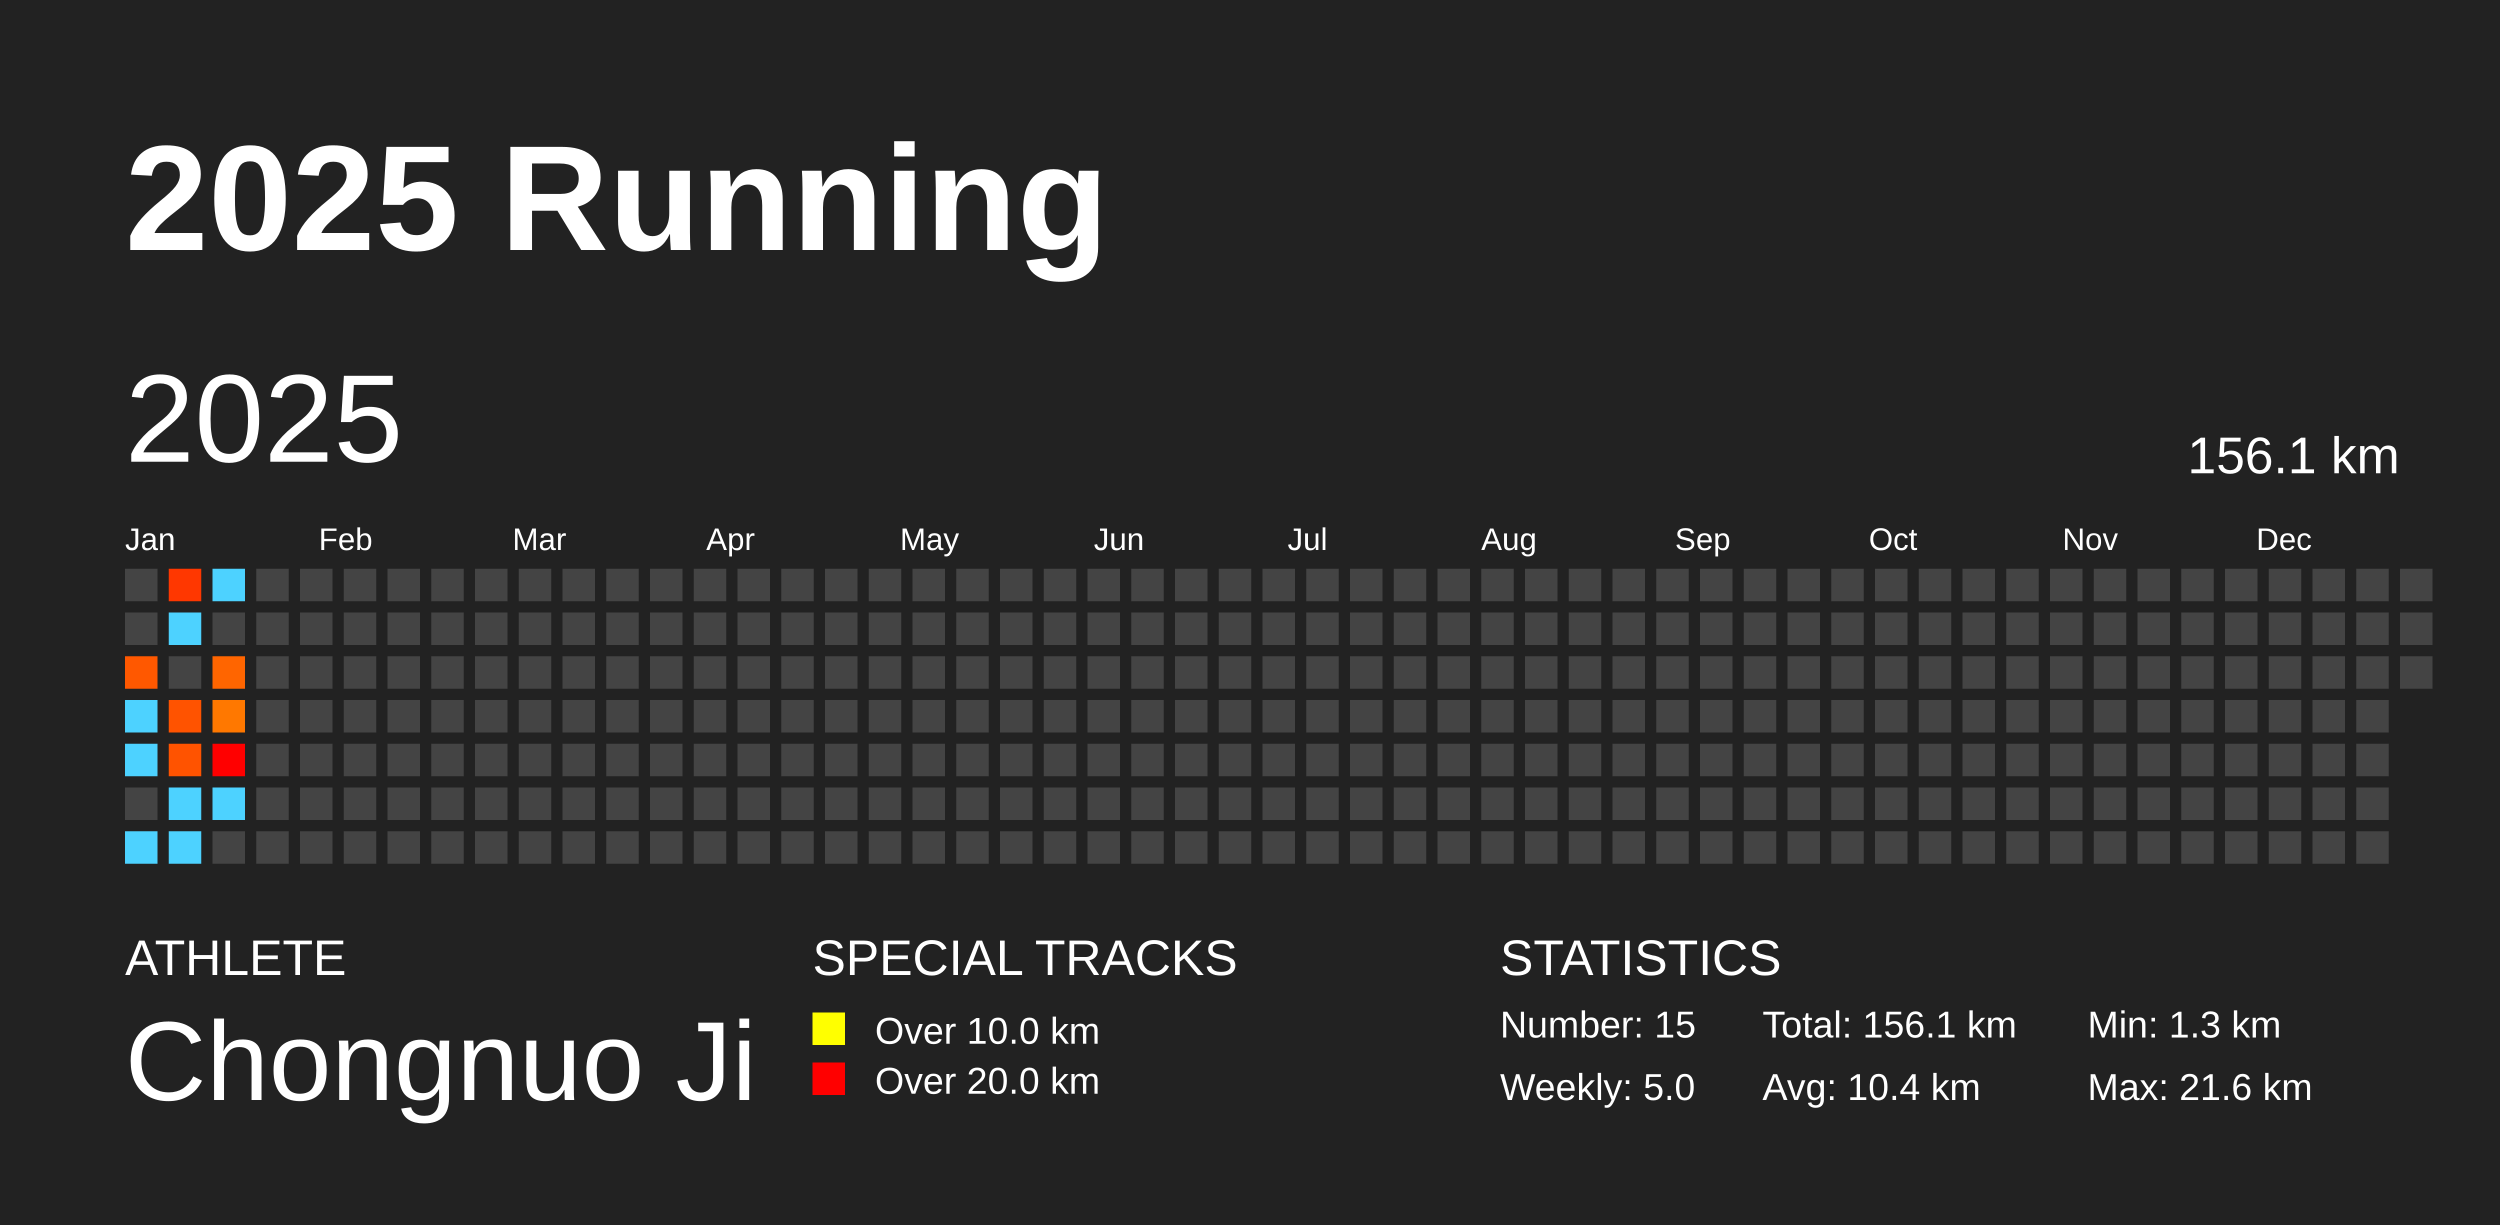
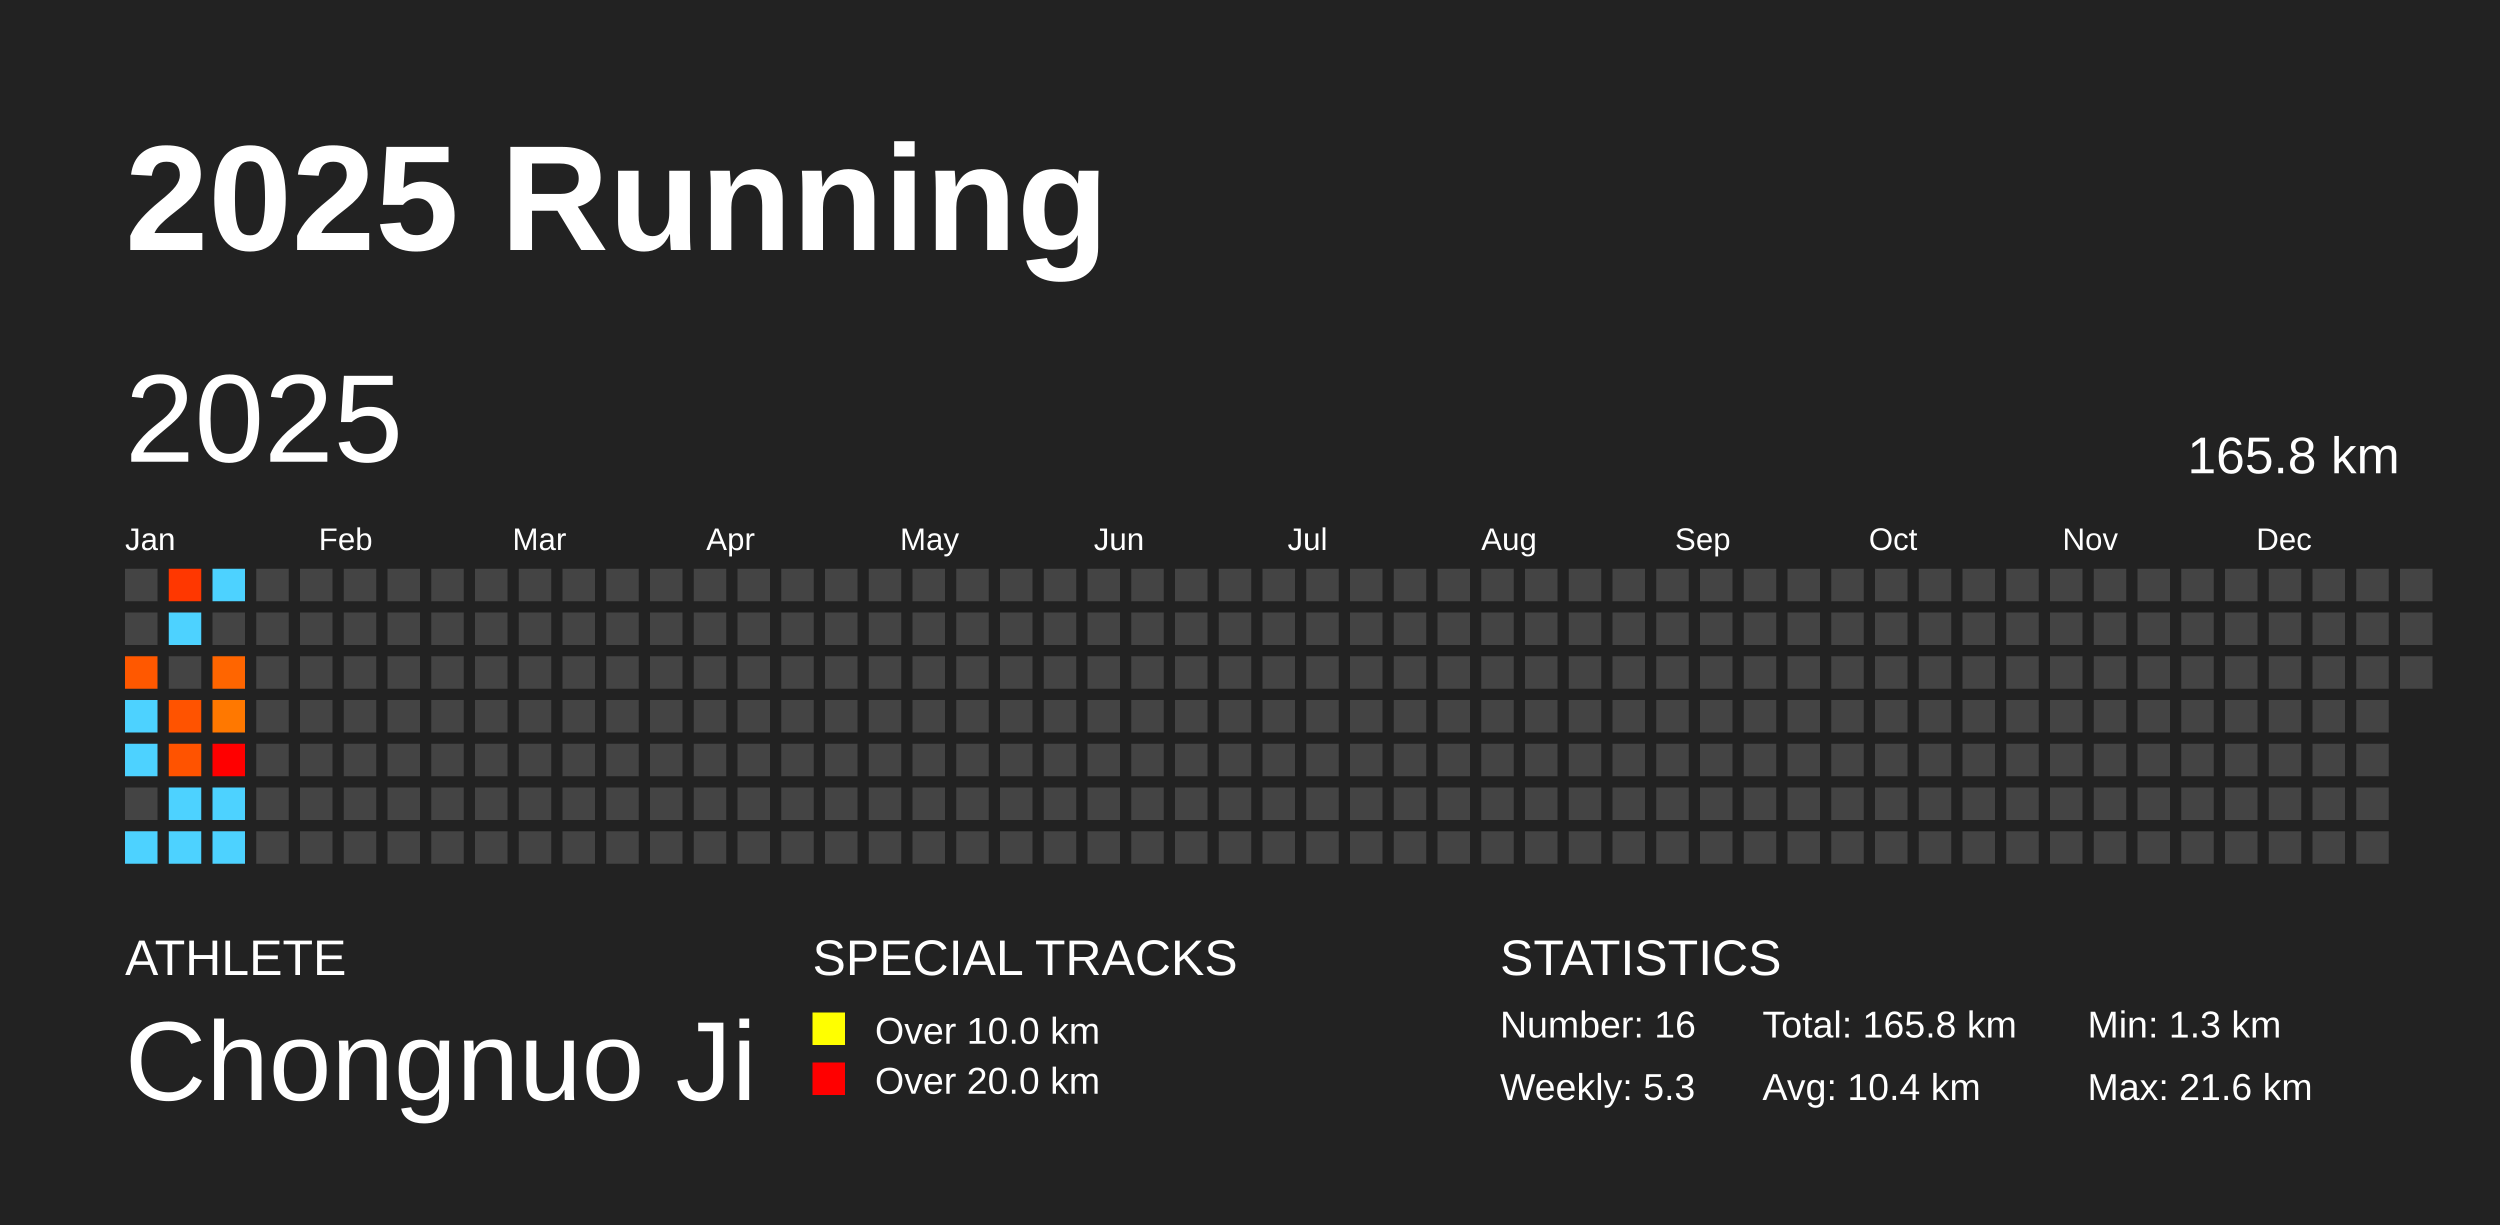
<svg xmlns="http://www.w3.org/2000/svg" baseProfile="full" height="98mm" version="1.1" viewBox="0,0,200,98" width="200mm">
  <defs />
  <rect fill="#222222" height="98" width="200" x="0" y="0" />
  <text fill="#FFFFFF" style="font-size:12px; font-family:Arial; font-weight:bold;" x="10" y="20">2025 Running</text>
  <text fill="#FFFFFF" style="font-size:4px; font-family:Arial" x="10" y="78">ATHLETE</text>
  <text fill="#FFFFFF" style="font-size:9px; font-family:Arial" x="10" y="88">Chongnuo Ji</text>
  <text fill="#FFFFFF" style="font-size:4px; font-family:Arial" x="65" y="78">SPECIAL TRACKS</text>
  <rect fill="yellow" height="2.6" width="2.6" x="65" y="81" />
  <text fill="#FFFFFF" style="font-size:3px; font-family:Arial" x="70" y="83.5">Over 10.0 km</text>
  <rect fill="red" height="2.6" width="2.6" x="65" y="85" />
  <text fill="#FFFFFF" style="font-size:3px; font-family:Arial" x="70" y="87.5">Over 20.0 km</text>
  <text fill="#FFFFFF" style="font-size:4px; font-family:Arial" x="120" y="78">STATISTICS</text>
-   <text fill="#FFFFFF" style="font-size:3px; font-family:Arial" x="120" y="83">Number: 15</text>
-   <text fill="#FFFFFF" style="font-size:3px; font-family:Arial" x="120" y="88">Weekly: 5.0</text>
-   <text fill="#FFFFFF" style="font-size:3px; font-family:Arial" x="141" y="83">Total: 156.1 km</text>
+   <text fill="#FFFFFF" style="font-size:3px; font-family:Arial" x="120" y="83">Number: 16</text>
+   <text fill="#FFFFFF" style="font-size:3px; font-family:Arial" x="120" y="88">Weekly: 5.3</text>
+   <text fill="#FFFFFF" style="font-size:3px; font-family:Arial" x="141" y="83">Total: 165.8 km</text>
  <text fill="#FFFFFF" style="font-size:3px; font-family:Arial" x="141" y="88">Avg: 10.4 km</text>
  <text fill="#FFFFFF" style="font-size:3px; font-family:Arial" x="167" y="83">Min: 1.3 km</text>
  <text fill="#FFFFFF" style="font-size:3px; font-family:Arial" x="167" y="88">Max: 21.6 km</text>
  <text dominant-baseline="hanging" fill="#FFFFFF" style="font-size:10.0px; font-family:Arial;" x="10" y="30">2025</text>
-   <text dominant-baseline="hanging" fill="#FFFFFF" style="font-size:4.125px; font-family:Arial;" x="175" y="35">156.1 km</text>
+   <text dominant-baseline="hanging" fill="#FFFFFF" style="font-size:4.125px; font-family:Arial;" x="175" y="35">165.8 km</text>
  <text fill="#FFFFFF" style="font-size:2.5px; font-family:Arial" x="10.0" y="44">Jan</text>
  <text fill="#FFFFFF" style="font-size:2.5px; font-family:Arial" x="25.5" y="44">Feb</text>
  <text fill="#FFFFFF" style="font-size:2.5px; font-family:Arial" x="41.0" y="44">Mar</text>
  <text fill="#FFFFFF" style="font-size:2.5px; font-family:Arial" x="56.5" y="44">Apr</text>
  <text fill="#FFFFFF" style="font-size:2.5px; font-family:Arial" x="72.0" y="44">May</text>
  <text fill="#FFFFFF" style="font-size:2.5px; font-family:Arial" x="87.5" y="44">Jun</text>
  <text fill="#FFFFFF" style="font-size:2.5px; font-family:Arial" x="103.0" y="44">Jul</text>
  <text fill="#FFFFFF" style="font-size:2.5px; font-family:Arial" x="118.5" y="44">Aug</text>
  <text fill="#FFFFFF" style="font-size:2.5px; font-family:Arial" x="134.0" y="44">Sep</text>
  <text fill="#FFFFFF" style="font-size:2.5px; font-family:Arial" x="149.5" y="44">Oct</text>
  <text fill="#FFFFFF" style="font-size:2.5px; font-family:Arial" x="165.0" y="44">Nov</text>
  <text fill="#FFFFFF" style="font-size:2.5px; font-family:Arial" x="180.5" y="44">Dec</text>
  <rect fill="#444444" height="2.6" width="2.6" x="10.0" y="45.5" />
  <rect fill="#444444" height="2.6" width="2.6" x="10.0" y="49.0" />
  <rect fill="#ff5800" height="2.6" width="2.6" x="10.0" y="52.5" />
  <rect fill="#4dd2ff" height="2.6" width="2.6" x="10.0" y="56.0" />
  <rect fill="#4dd2ff" height="2.6" width="2.6" x="10.0" y="59.5" />
  <rect fill="#444444" height="2.6" width="2.6" x="10.0" y="63.0" />
  <rect fill="#4dd2ff" height="2.6" width="2.6" x="10.0" y="66.5" />
  <rect fill="#ff3700" height="2.6" width="2.6" x="13.5" y="45.5" />
  <rect fill="#4dd2ff" height="2.6" width="2.6" x="13.5" y="49.0" />
  <rect fill="#444444" height="2.6" width="2.6" x="13.5" y="52.5" />
  <rect fill="#ff5300" height="2.6" width="2.6" x="13.5" y="56.0" />
  <rect fill="#ff5300" height="2.6" width="2.6" x="13.5" y="59.5" />
  <rect fill="#4dd2ff" height="2.6" width="2.6" x="13.5" y="63.0" />
  <rect fill="#4dd2ff" height="2.6" width="2.6" x="13.5" y="66.5" />
  <rect fill="#4dd2ff" height="2.6" width="2.6" x="17.0" y="45.5" />
  <rect fill="#444444" height="2.6" width="2.6" x="17.0" y="49.0" />
  <rect fill="#ff6500" height="2.6" width="2.6" x="17.0" y="52.5" />
  <rect fill="#ff7800" height="2.6" width="2.6" x="17.0" y="56.0" />
  <rect fill="red" height="2.6" width="2.6" x="17.0" y="59.5" />
  <rect fill="#4dd2ff" height="2.6" width="2.6" x="17.0" y="63.0" />
-   <rect fill="#444444" height="2.6" width="2.6" x="17.0" y="66.5" />
+   <rect fill="#4dd2ff" height="2.6" width="2.6" x="17.0" y="66.5" />
  <rect fill="#444444" height="2.6" width="2.6" x="20.5" y="45.5" />
  <rect fill="#444444" height="2.6" width="2.6" x="20.5" y="49.0" />
  <rect fill="#444444" height="2.6" width="2.6" x="20.5" y="52.5" />
  <rect fill="#444444" height="2.6" width="2.6" x="20.5" y="56.0" />
  <rect fill="#444444" height="2.6" width="2.6" x="20.5" y="59.5" />
  <rect fill="#444444" height="2.6" width="2.6" x="20.5" y="63.0" />
  <rect fill="#444444" height="2.6" width="2.6" x="20.5" y="66.5" />
  <rect fill="#444444" height="2.6" width="2.6" x="24.0" y="45.5" />
  <rect fill="#444444" height="2.6" width="2.6" x="24.0" y="49.0" />
  <rect fill="#444444" height="2.6" width="2.6" x="24.0" y="52.5" />
  <rect fill="#444444" height="2.6" width="2.6" x="24.0" y="56.0" />
  <rect fill="#444444" height="2.6" width="2.6" x="24.0" y="59.5" />
  <rect fill="#444444" height="2.6" width="2.6" x="24.0" y="63.0" />
  <rect fill="#444444" height="2.6" width="2.6" x="24.0" y="66.5" />
  <rect fill="#444444" height="2.6" width="2.6" x="27.5" y="45.5" />
  <rect fill="#444444" height="2.6" width="2.6" x="27.5" y="49.0" />
  <rect fill="#444444" height="2.6" width="2.6" x="27.5" y="52.5" />
  <rect fill="#444444" height="2.6" width="2.6" x="27.5" y="56.0" />
  <rect fill="#444444" height="2.6" width="2.6" x="27.5" y="59.5" />
  <rect fill="#444444" height="2.6" width="2.6" x="27.5" y="63.0" />
  <rect fill="#444444" height="2.6" width="2.6" x="27.5" y="66.5" />
  <rect fill="#444444" height="2.6" width="2.6" x="31.0" y="45.5" />
  <rect fill="#444444" height="2.6" width="2.6" x="31.0" y="49.0" />
  <rect fill="#444444" height="2.6" width="2.6" x="31.0" y="52.5" />
  <rect fill="#444444" height="2.6" width="2.6" x="31.0" y="56.0" />
  <rect fill="#444444" height="2.6" width="2.6" x="31.0" y="59.5" />
  <rect fill="#444444" height="2.6" width="2.6" x="31.0" y="63.0" />
  <rect fill="#444444" height="2.6" width="2.6" x="31.0" y="66.5" />
  <rect fill="#444444" height="2.6" width="2.6" x="34.5" y="45.5" />
  <rect fill="#444444" height="2.6" width="2.6" x="34.5" y="49.0" />
  <rect fill="#444444" height="2.6" width="2.6" x="34.5" y="52.5" />
  <rect fill="#444444" height="2.6" width="2.6" x="34.5" y="56.0" />
  <rect fill="#444444" height="2.6" width="2.6" x="34.5" y="59.5" />
  <rect fill="#444444" height="2.6" width="2.6" x="34.5" y="63.0" />
  <rect fill="#444444" height="2.6" width="2.6" x="34.5" y="66.5" />
  <rect fill="#444444" height="2.6" width="2.6" x="38.0" y="45.5" />
  <rect fill="#444444" height="2.6" width="2.6" x="38.0" y="49.0" />
  <rect fill="#444444" height="2.6" width="2.6" x="38.0" y="52.5" />
  <rect fill="#444444" height="2.6" width="2.6" x="38.0" y="56.0" />
  <rect fill="#444444" height="2.6" width="2.6" x="38.0" y="59.5" />
  <rect fill="#444444" height="2.6" width="2.6" x="38.0" y="63.0" />
  <rect fill="#444444" height="2.6" width="2.6" x="38.0" y="66.5" />
  <rect fill="#444444" height="2.6" width="2.6" x="41.5" y="45.5" />
  <rect fill="#444444" height="2.6" width="2.6" x="41.5" y="49.0" />
  <rect fill="#444444" height="2.6" width="2.6" x="41.5" y="52.5" />
  <rect fill="#444444" height="2.6" width="2.6" x="41.5" y="56.0" />
  <rect fill="#444444" height="2.6" width="2.6" x="41.5" y="59.5" />
  <rect fill="#444444" height="2.6" width="2.6" x="41.5" y="63.0" />
  <rect fill="#444444" height="2.6" width="2.6" x="41.5" y="66.5" />
  <rect fill="#444444" height="2.6" width="2.6" x="45.0" y="45.5" />
  <rect fill="#444444" height="2.6" width="2.6" x="45.0" y="49.0" />
  <rect fill="#444444" height="2.6" width="2.6" x="45.0" y="52.5" />
  <rect fill="#444444" height="2.6" width="2.6" x="45.0" y="56.0" />
  <rect fill="#444444" height="2.6" width="2.6" x="45.0" y="59.5" />
  <rect fill="#444444" height="2.6" width="2.6" x="45.0" y="63.0" />
  <rect fill="#444444" height="2.6" width="2.6" x="45.0" y="66.5" />
  <rect fill="#444444" height="2.6" width="2.6" x="48.5" y="45.5" />
  <rect fill="#444444" height="2.6" width="2.6" x="48.5" y="49.0" />
  <rect fill="#444444" height="2.6" width="2.6" x="48.5" y="52.5" />
  <rect fill="#444444" height="2.6" width="2.6" x="48.5" y="56.0" />
  <rect fill="#444444" height="2.6" width="2.6" x="48.5" y="59.5" />
  <rect fill="#444444" height="2.6" width="2.6" x="48.5" y="63.0" />
  <rect fill="#444444" height="2.6" width="2.6" x="48.5" y="66.5" />
  <rect fill="#444444" height="2.6" width="2.6" x="52.0" y="45.5" />
  <rect fill="#444444" height="2.6" width="2.6" x="52.0" y="49.0" />
  <rect fill="#444444" height="2.6" width="2.6" x="52.0" y="52.5" />
  <rect fill="#444444" height="2.6" width="2.6" x="52.0" y="56.0" />
  <rect fill="#444444" height="2.6" width="2.6" x="52.0" y="59.5" />
  <rect fill="#444444" height="2.6" width="2.6" x="52.0" y="63.0" />
  <rect fill="#444444" height="2.6" width="2.6" x="52.0" y="66.5" />
  <rect fill="#444444" height="2.6" width="2.6" x="55.5" y="45.5" />
  <rect fill="#444444" height="2.6" width="2.6" x="55.5" y="49.0" />
  <rect fill="#444444" height="2.6" width="2.6" x="55.5" y="52.5" />
  <rect fill="#444444" height="2.6" width="2.6" x="55.5" y="56.0" />
  <rect fill="#444444" height="2.6" width="2.6" x="55.5" y="59.5" />
  <rect fill="#444444" height="2.6" width="2.6" x="55.5" y="63.0" />
  <rect fill="#444444" height="2.6" width="2.6" x="55.5" y="66.5" />
  <rect fill="#444444" height="2.6" width="2.6" x="59.0" y="45.5" />
  <rect fill="#444444" height="2.6" width="2.6" x="59.0" y="49.0" />
  <rect fill="#444444" height="2.6" width="2.6" x="59.0" y="52.5" />
  <rect fill="#444444" height="2.6" width="2.6" x="59.0" y="56.0" />
  <rect fill="#444444" height="2.6" width="2.6" x="59.0" y="59.5" />
  <rect fill="#444444" height="2.6" width="2.6" x="59.0" y="63.0" />
  <rect fill="#444444" height="2.6" width="2.6" x="59.0" y="66.5" />
  <rect fill="#444444" height="2.6" width="2.6" x="62.5" y="45.5" />
  <rect fill="#444444" height="2.6" width="2.6" x="62.5" y="49.0" />
  <rect fill="#444444" height="2.6" width="2.6" x="62.5" y="52.5" />
  <rect fill="#444444" height="2.6" width="2.6" x="62.5" y="56.0" />
  <rect fill="#444444" height="2.6" width="2.6" x="62.5" y="59.5" />
  <rect fill="#444444" height="2.6" width="2.6" x="62.5" y="63.0" />
  <rect fill="#444444" height="2.6" width="2.6" x="62.5" y="66.5" />
  <rect fill="#444444" height="2.6" width="2.6" x="66.0" y="45.5" />
  <rect fill="#444444" height="2.6" width="2.6" x="66.0" y="49.0" />
  <rect fill="#444444" height="2.6" width="2.6" x="66.0" y="52.5" />
  <rect fill="#444444" height="2.6" width="2.6" x="66.0" y="56.0" />
  <rect fill="#444444" height="2.6" width="2.6" x="66.0" y="59.5" />
  <rect fill="#444444" height="2.6" width="2.6" x="66.0" y="63.0" />
  <rect fill="#444444" height="2.6" width="2.6" x="66.0" y="66.5" />
  <rect fill="#444444" height="2.6" width="2.6" x="69.5" y="45.5" />
  <rect fill="#444444" height="2.6" width="2.6" x="69.5" y="49.0" />
  <rect fill="#444444" height="2.6" width="2.6" x="69.5" y="52.5" />
  <rect fill="#444444" height="2.6" width="2.6" x="69.5" y="56.0" />
  <rect fill="#444444" height="2.6" width="2.6" x="69.5" y="59.5" />
  <rect fill="#444444" height="2.6" width="2.6" x="69.5" y="63.0" />
  <rect fill="#444444" height="2.6" width="2.6" x="69.5" y="66.5" />
  <rect fill="#444444" height="2.6" width="2.6" x="73.0" y="45.5" />
  <rect fill="#444444" height="2.6" width="2.6" x="73.0" y="49.0" />
  <rect fill="#444444" height="2.6" width="2.6" x="73.0" y="52.5" />
  <rect fill="#444444" height="2.6" width="2.6" x="73.0" y="56.0" />
  <rect fill="#444444" height="2.6" width="2.6" x="73.0" y="59.5" />
  <rect fill="#444444" height="2.6" width="2.6" x="73.0" y="63.0" />
  <rect fill="#444444" height="2.6" width="2.6" x="73.0" y="66.5" />
  <rect fill="#444444" height="2.6" width="2.6" x="76.5" y="45.5" />
  <rect fill="#444444" height="2.6" width="2.6" x="76.5" y="49.0" />
  <rect fill="#444444" height="2.6" width="2.6" x="76.5" y="52.5" />
  <rect fill="#444444" height="2.6" width="2.6" x="76.5" y="56.0" />
  <rect fill="#444444" height="2.6" width="2.6" x="76.5" y="59.5" />
  <rect fill="#444444" height="2.6" width="2.6" x="76.5" y="63.0" />
  <rect fill="#444444" height="2.6" width="2.6" x="76.5" y="66.5" />
  <rect fill="#444444" height="2.6" width="2.6" x="80.0" y="45.5" />
  <rect fill="#444444" height="2.6" width="2.6" x="80.0" y="49.0" />
  <rect fill="#444444" height="2.6" width="2.6" x="80.0" y="52.5" />
  <rect fill="#444444" height="2.6" width="2.6" x="80.0" y="56.0" />
  <rect fill="#444444" height="2.6" width="2.6" x="80.0" y="59.5" />
  <rect fill="#444444" height="2.6" width="2.6" x="80.0" y="63.0" />
  <rect fill="#444444" height="2.6" width="2.6" x="80.0" y="66.5" />
  <rect fill="#444444" height="2.6" width="2.6" x="83.5" y="45.5" />
  <rect fill="#444444" height="2.6" width="2.6" x="83.5" y="49.0" />
  <rect fill="#444444" height="2.6" width="2.6" x="83.5" y="52.5" />
  <rect fill="#444444" height="2.6" width="2.6" x="83.5" y="56.0" />
  <rect fill="#444444" height="2.6" width="2.6" x="83.5" y="59.5" />
  <rect fill="#444444" height="2.6" width="2.6" x="83.5" y="63.0" />
  <rect fill="#444444" height="2.6" width="2.6" x="83.5" y="66.5" />
  <rect fill="#444444" height="2.6" width="2.6" x="87.0" y="45.5" />
  <rect fill="#444444" height="2.6" width="2.6" x="87.0" y="49.0" />
  <rect fill="#444444" height="2.6" width="2.6" x="87.0" y="52.5" />
  <rect fill="#444444" height="2.6" width="2.6" x="87.0" y="56.0" />
  <rect fill="#444444" height="2.6" width="2.6" x="87.0" y="59.5" />
  <rect fill="#444444" height="2.6" width="2.6" x="87.0" y="63.0" />
  <rect fill="#444444" height="2.6" width="2.6" x="87.0" y="66.5" />
  <rect fill="#444444" height="2.6" width="2.6" x="90.5" y="45.5" />
  <rect fill="#444444" height="2.6" width="2.6" x="90.5" y="49.0" />
  <rect fill="#444444" height="2.6" width="2.6" x="90.5" y="52.5" />
  <rect fill="#444444" height="2.6" width="2.6" x="90.5" y="56.0" />
  <rect fill="#444444" height="2.6" width="2.6" x="90.5" y="59.5" />
  <rect fill="#444444" height="2.6" width="2.6" x="90.5" y="63.0" />
  <rect fill="#444444" height="2.6" width="2.6" x="90.5" y="66.5" />
  <rect fill="#444444" height="2.6" width="2.6" x="94.0" y="45.5" />
  <rect fill="#444444" height="2.6" width="2.6" x="94.0" y="49.0" />
  <rect fill="#444444" height="2.6" width="2.6" x="94.0" y="52.5" />
  <rect fill="#444444" height="2.6" width="2.6" x="94.0" y="56.0" />
  <rect fill="#444444" height="2.6" width="2.6" x="94.0" y="59.5" />
  <rect fill="#444444" height="2.6" width="2.6" x="94.0" y="63.0" />
  <rect fill="#444444" height="2.6" width="2.6" x="94.0" y="66.5" />
  <rect fill="#444444" height="2.6" width="2.6" x="97.5" y="45.5" />
  <rect fill="#444444" height="2.6" width="2.6" x="97.5" y="49.0" />
  <rect fill="#444444" height="2.6" width="2.6" x="97.5" y="52.5" />
  <rect fill="#444444" height="2.6" width="2.6" x="97.5" y="56.0" />
  <rect fill="#444444" height="2.6" width="2.6" x="97.5" y="59.5" />
  <rect fill="#444444" height="2.6" width="2.6" x="97.5" y="63.0" />
  <rect fill="#444444" height="2.6" width="2.6" x="97.5" y="66.5" />
  <rect fill="#444444" height="2.6" width="2.6" x="101.0" y="45.5" />
  <rect fill="#444444" height="2.6" width="2.6" x="101.0" y="49.0" />
  <rect fill="#444444" height="2.6" width="2.6" x="101.0" y="52.5" />
  <rect fill="#444444" height="2.6" width="2.6" x="101.0" y="56.0" />
  <rect fill="#444444" height="2.6" width="2.6" x="101.0" y="59.5" />
  <rect fill="#444444" height="2.6" width="2.6" x="101.0" y="63.0" />
  <rect fill="#444444" height="2.6" width="2.6" x="101.0" y="66.5" />
  <rect fill="#444444" height="2.6" width="2.6" x="104.5" y="45.5" />
  <rect fill="#444444" height="2.6" width="2.6" x="104.5" y="49.0" />
  <rect fill="#444444" height="2.6" width="2.6" x="104.5" y="52.5" />
  <rect fill="#444444" height="2.6" width="2.6" x="104.5" y="56.0" />
  <rect fill="#444444" height="2.6" width="2.6" x="104.5" y="59.5" />
  <rect fill="#444444" height="2.6" width="2.6" x="104.5" y="63.0" />
  <rect fill="#444444" height="2.6" width="2.6" x="104.5" y="66.5" />
  <rect fill="#444444" height="2.6" width="2.6" x="108.0" y="45.5" />
  <rect fill="#444444" height="2.6" width="2.6" x="108.0" y="49.0" />
  <rect fill="#444444" height="2.6" width="2.6" x="108.0" y="52.5" />
  <rect fill="#444444" height="2.6" width="2.6" x="108.0" y="56.0" />
  <rect fill="#444444" height="2.6" width="2.6" x="108.0" y="59.5" />
  <rect fill="#444444" height="2.6" width="2.6" x="108.0" y="63.0" />
  <rect fill="#444444" height="2.6" width="2.6" x="108.0" y="66.5" />
  <rect fill="#444444" height="2.6" width="2.6" x="111.5" y="45.5" />
  <rect fill="#444444" height="2.6" width="2.6" x="111.5" y="49.0" />
  <rect fill="#444444" height="2.6" width="2.6" x="111.5" y="52.5" />
  <rect fill="#444444" height="2.6" width="2.6" x="111.5" y="56.0" />
  <rect fill="#444444" height="2.6" width="2.6" x="111.5" y="59.5" />
  <rect fill="#444444" height="2.6" width="2.6" x="111.5" y="63.0" />
  <rect fill="#444444" height="2.6" width="2.6" x="111.5" y="66.5" />
  <rect fill="#444444" height="2.6" width="2.6" x="115.0" y="45.5" />
  <rect fill="#444444" height="2.6" width="2.6" x="115.0" y="49.0" />
  <rect fill="#444444" height="2.6" width="2.6" x="115.0" y="52.5" />
  <rect fill="#444444" height="2.6" width="2.6" x="115.0" y="56.0" />
  <rect fill="#444444" height="2.6" width="2.6" x="115.0" y="59.5" />
  <rect fill="#444444" height="2.6" width="2.6" x="115.0" y="63.0" />
  <rect fill="#444444" height="2.6" width="2.6" x="115.0" y="66.5" />
  <rect fill="#444444" height="2.6" width="2.6" x="118.5" y="45.5" />
  <rect fill="#444444" height="2.6" width="2.6" x="118.5" y="49.0" />
  <rect fill="#444444" height="2.6" width="2.6" x="118.5" y="52.5" />
  <rect fill="#444444" height="2.6" width="2.6" x="118.5" y="56.0" />
  <rect fill="#444444" height="2.6" width="2.6" x="118.5" y="59.5" />
  <rect fill="#444444" height="2.6" width="2.6" x="118.5" y="63.0" />
  <rect fill="#444444" height="2.6" width="2.6" x="118.5" y="66.5" />
  <rect fill="#444444" height="2.6" width="2.6" x="122.0" y="45.5" />
  <rect fill="#444444" height="2.6" width="2.6" x="122.0" y="49.0" />
  <rect fill="#444444" height="2.6" width="2.6" x="122.0" y="52.5" />
  <rect fill="#444444" height="2.6" width="2.6" x="122.0" y="56.0" />
  <rect fill="#444444" height="2.6" width="2.6" x="122.0" y="59.5" />
  <rect fill="#444444" height="2.6" width="2.6" x="122.0" y="63.0" />
  <rect fill="#444444" height="2.6" width="2.6" x="122.0" y="66.5" />
  <rect fill="#444444" height="2.6" width="2.6" x="125.5" y="45.5" />
  <rect fill="#444444" height="2.6" width="2.6" x="125.5" y="49.0" />
  <rect fill="#444444" height="2.6" width="2.6" x="125.5" y="52.5" />
  <rect fill="#444444" height="2.6" width="2.6" x="125.5" y="56.0" />
  <rect fill="#444444" height="2.6" width="2.6" x="125.5" y="59.5" />
  <rect fill="#444444" height="2.6" width="2.6" x="125.5" y="63.0" />
  <rect fill="#444444" height="2.6" width="2.6" x="125.5" y="66.5" />
  <rect fill="#444444" height="2.6" width="2.6" x="129.0" y="45.5" />
  <rect fill="#444444" height="2.6" width="2.6" x="129.0" y="49.0" />
  <rect fill="#444444" height="2.6" width="2.6" x="129.0" y="52.5" />
  <rect fill="#444444" height="2.6" width="2.6" x="129.0" y="56.0" />
  <rect fill="#444444" height="2.6" width="2.6" x="129.0" y="59.5" />
  <rect fill="#444444" height="2.6" width="2.6" x="129.0" y="63.0" />
  <rect fill="#444444" height="2.6" width="2.6" x="129.0" y="66.5" />
  <rect fill="#444444" height="2.6" width="2.6" x="132.5" y="45.5" />
  <rect fill="#444444" height="2.6" width="2.6" x="132.5" y="49.0" />
  <rect fill="#444444" height="2.6" width="2.6" x="132.5" y="52.5" />
  <rect fill="#444444" height="2.6" width="2.6" x="132.5" y="56.0" />
  <rect fill="#444444" height="2.6" width="2.6" x="132.5" y="59.5" />
  <rect fill="#444444" height="2.6" width="2.6" x="132.5" y="63.0" />
  <rect fill="#444444" height="2.6" width="2.6" x="132.5" y="66.5" />
  <rect fill="#444444" height="2.6" width="2.6" x="136.0" y="45.5" />
  <rect fill="#444444" height="2.6" width="2.6" x="136.0" y="49.0" />
  <rect fill="#444444" height="2.6" width="2.6" x="136.0" y="52.5" />
  <rect fill="#444444" height="2.6" width="2.6" x="136.0" y="56.0" />
  <rect fill="#444444" height="2.6" width="2.6" x="136.0" y="59.5" />
  <rect fill="#444444" height="2.6" width="2.6" x="136.0" y="63.0" />
  <rect fill="#444444" height="2.6" width="2.6" x="136.0" y="66.5" />
  <rect fill="#444444" height="2.6" width="2.6" x="139.5" y="45.5" />
  <rect fill="#444444" height="2.6" width="2.6" x="139.5" y="49.0" />
  <rect fill="#444444" height="2.6" width="2.6" x="139.5" y="52.5" />
  <rect fill="#444444" height="2.6" width="2.6" x="139.5" y="56.0" />
  <rect fill="#444444" height="2.6" width="2.6" x="139.5" y="59.5" />
  <rect fill="#444444" height="2.6" width="2.6" x="139.5" y="63.0" />
  <rect fill="#444444" height="2.6" width="2.6" x="139.5" y="66.5" />
  <rect fill="#444444" height="2.6" width="2.6" x="143.0" y="45.5" />
  <rect fill="#444444" height="2.6" width="2.6" x="143.0" y="49.0" />
  <rect fill="#444444" height="2.6" width="2.6" x="143.0" y="52.5" />
  <rect fill="#444444" height="2.6" width="2.6" x="143.0" y="56.0" />
  <rect fill="#444444" height="2.6" width="2.6" x="143.0" y="59.5" />
  <rect fill="#444444" height="2.6" width="2.6" x="143.0" y="63.0" />
  <rect fill="#444444" height="2.6" width="2.6" x="143.0" y="66.5" />
  <rect fill="#444444" height="2.6" width="2.6" x="146.5" y="45.5" />
  <rect fill="#444444" height="2.6" width="2.6" x="146.5" y="49.0" />
  <rect fill="#444444" height="2.6" width="2.6" x="146.5" y="52.5" />
  <rect fill="#444444" height="2.6" width="2.6" x="146.5" y="56.0" />
  <rect fill="#444444" height="2.6" width="2.6" x="146.5" y="59.5" />
  <rect fill="#444444" height="2.6" width="2.6" x="146.5" y="63.0" />
  <rect fill="#444444" height="2.6" width="2.6" x="146.5" y="66.5" />
  <rect fill="#444444" height="2.6" width="2.6" x="150.0" y="45.5" />
  <rect fill="#444444" height="2.6" width="2.6" x="150.0" y="49.0" />
  <rect fill="#444444" height="2.6" width="2.6" x="150.0" y="52.5" />
  <rect fill="#444444" height="2.6" width="2.6" x="150.0" y="56.0" />
  <rect fill="#444444" height="2.6" width="2.6" x="150.0" y="59.5" />
  <rect fill="#444444" height="2.6" width="2.6" x="150.0" y="63.0" />
  <rect fill="#444444" height="2.6" width="2.6" x="150.0" y="66.5" />
  <rect fill="#444444" height="2.6" width="2.6" x="153.5" y="45.5" />
  <rect fill="#444444" height="2.6" width="2.6" x="153.5" y="49.0" />
  <rect fill="#444444" height="2.6" width="2.6" x="153.5" y="52.5" />
  <rect fill="#444444" height="2.6" width="2.6" x="153.5" y="56.0" />
  <rect fill="#444444" height="2.6" width="2.6" x="153.5" y="59.5" />
  <rect fill="#444444" height="2.6" width="2.6" x="153.5" y="63.0" />
  <rect fill="#444444" height="2.6" width="2.6" x="153.5" y="66.5" />
  <rect fill="#444444" height="2.6" width="2.6" x="157.0" y="45.5" />
  <rect fill="#444444" height="2.6" width="2.6" x="157.0" y="49.0" />
  <rect fill="#444444" height="2.6" width="2.6" x="157.0" y="52.5" />
  <rect fill="#444444" height="2.6" width="2.6" x="157.0" y="56.0" />
  <rect fill="#444444" height="2.6" width="2.6" x="157.0" y="59.5" />
  <rect fill="#444444" height="2.6" width="2.6" x="157.0" y="63.0" />
  <rect fill="#444444" height="2.6" width="2.6" x="157.0" y="66.5" />
  <rect fill="#444444" height="2.6" width="2.6" x="160.5" y="45.5" />
  <rect fill="#444444" height="2.6" width="2.6" x="160.5" y="49.0" />
  <rect fill="#444444" height="2.6" width="2.6" x="160.5" y="52.5" />
  <rect fill="#444444" height="2.6" width="2.6" x="160.5" y="56.0" />
  <rect fill="#444444" height="2.6" width="2.6" x="160.5" y="59.5" />
  <rect fill="#444444" height="2.6" width="2.6" x="160.5" y="63.0" />
  <rect fill="#444444" height="2.6" width="2.6" x="160.5" y="66.5" />
  <rect fill="#444444" height="2.6" width="2.6" x="164.0" y="45.5" />
  <rect fill="#444444" height="2.6" width="2.6" x="164.0" y="49.0" />
  <rect fill="#444444" height="2.6" width="2.6" x="164.0" y="52.5" />
  <rect fill="#444444" height="2.6" width="2.6" x="164.0" y="56.0" />
  <rect fill="#444444" height="2.6" width="2.6" x="164.0" y="59.5" />
  <rect fill="#444444" height="2.6" width="2.6" x="164.0" y="63.0" />
  <rect fill="#444444" height="2.6" width="2.6" x="164.0" y="66.5" />
  <rect fill="#444444" height="2.6" width="2.6" x="167.5" y="45.5" />
  <rect fill="#444444" height="2.6" width="2.6" x="167.5" y="49.0" />
  <rect fill="#444444" height="2.6" width="2.6" x="167.5" y="52.5" />
  <rect fill="#444444" height="2.6" width="2.6" x="167.5" y="56.0" />
  <rect fill="#444444" height="2.6" width="2.6" x="167.5" y="59.5" />
  <rect fill="#444444" height="2.6" width="2.6" x="167.5" y="63.0" />
  <rect fill="#444444" height="2.6" width="2.6" x="167.5" y="66.5" />
  <rect fill="#444444" height="2.6" width="2.6" x="171.0" y="45.5" />
  <rect fill="#444444" height="2.6" width="2.6" x="171.0" y="49.0" />
  <rect fill="#444444" height="2.6" width="2.6" x="171.0" y="52.5" />
  <rect fill="#444444" height="2.6" width="2.6" x="171.0" y="56.0" />
  <rect fill="#444444" height="2.6" width="2.6" x="171.0" y="59.5" />
  <rect fill="#444444" height="2.6" width="2.6" x="171.0" y="63.0" />
  <rect fill="#444444" height="2.6" width="2.6" x="171.0" y="66.5" />
  <rect fill="#444444" height="2.6" width="2.6" x="174.5" y="45.5" />
  <rect fill="#444444" height="2.6" width="2.6" x="174.5" y="49.0" />
  <rect fill="#444444" height="2.6" width="2.6" x="174.5" y="52.5" />
  <rect fill="#444444" height="2.6" width="2.6" x="174.5" y="56.0" />
  <rect fill="#444444" height="2.6" width="2.6" x="174.5" y="59.5" />
  <rect fill="#444444" height="2.6" width="2.6" x="174.5" y="63.0" />
  <rect fill="#444444" height="2.6" width="2.6" x="174.5" y="66.5" />
  <rect fill="#444444" height="2.6" width="2.6" x="178.0" y="45.5" />
  <rect fill="#444444" height="2.6" width="2.6" x="178.0" y="49.0" />
  <rect fill="#444444" height="2.6" width="2.6" x="178.0" y="52.5" />
  <rect fill="#444444" height="2.6" width="2.6" x="178.0" y="56.0" />
  <rect fill="#444444" height="2.6" width="2.6" x="178.0" y="59.5" />
  <rect fill="#444444" height="2.6" width="2.6" x="178.0" y="63.0" />
  <rect fill="#444444" height="2.6" width="2.6" x="178.0" y="66.5" />
  <rect fill="#444444" height="2.6" width="2.6" x="181.5" y="45.5" />
  <rect fill="#444444" height="2.6" width="2.6" x="181.5" y="49.0" />
  <rect fill="#444444" height="2.6" width="2.6" x="181.5" y="52.5" />
  <rect fill="#444444" height="2.6" width="2.6" x="181.5" y="56.0" />
  <rect fill="#444444" height="2.6" width="2.6" x="181.5" y="59.5" />
  <rect fill="#444444" height="2.6" width="2.6" x="181.5" y="63.0" />
  <rect fill="#444444" height="2.6" width="2.6" x="181.5" y="66.5" />
  <rect fill="#444444" height="2.6" width="2.6" x="185.0" y="45.5" />
  <rect fill="#444444" height="2.6" width="2.6" x="185.0" y="49.0" />
  <rect fill="#444444" height="2.6" width="2.6" x="185.0" y="52.5" />
  <rect fill="#444444" height="2.6" width="2.6" x="185.0" y="56.0" />
  <rect fill="#444444" height="2.6" width="2.6" x="185.0" y="59.5" />
  <rect fill="#444444" height="2.6" width="2.6" x="185.0" y="63.0" />
  <rect fill="#444444" height="2.6" width="2.6" x="185.0" y="66.5" />
  <rect fill="#444444" height="2.6" width="2.6" x="188.5" y="45.5" />
  <rect fill="#444444" height="2.6" width="2.6" x="188.5" y="49.0" />
  <rect fill="#444444" height="2.6" width="2.6" x="188.5" y="52.5" />
  <rect fill="#444444" height="2.6" width="2.6" x="188.5" y="56.0" />
  <rect fill="#444444" height="2.6" width="2.6" x="188.5" y="59.5" />
  <rect fill="#444444" height="2.6" width="2.6" x="188.5" y="63.0" />
  <rect fill="#444444" height="2.6" width="2.6" x="188.5" y="66.5" />
  <rect fill="#444444" height="2.6" width="2.6" x="192.0" y="45.5" />
  <rect fill="#444444" height="2.6" width="2.6" x="192.0" y="49.0" />
  <rect fill="#444444" height="2.6" width="2.6" x="192.0" y="52.5" />
</svg>
